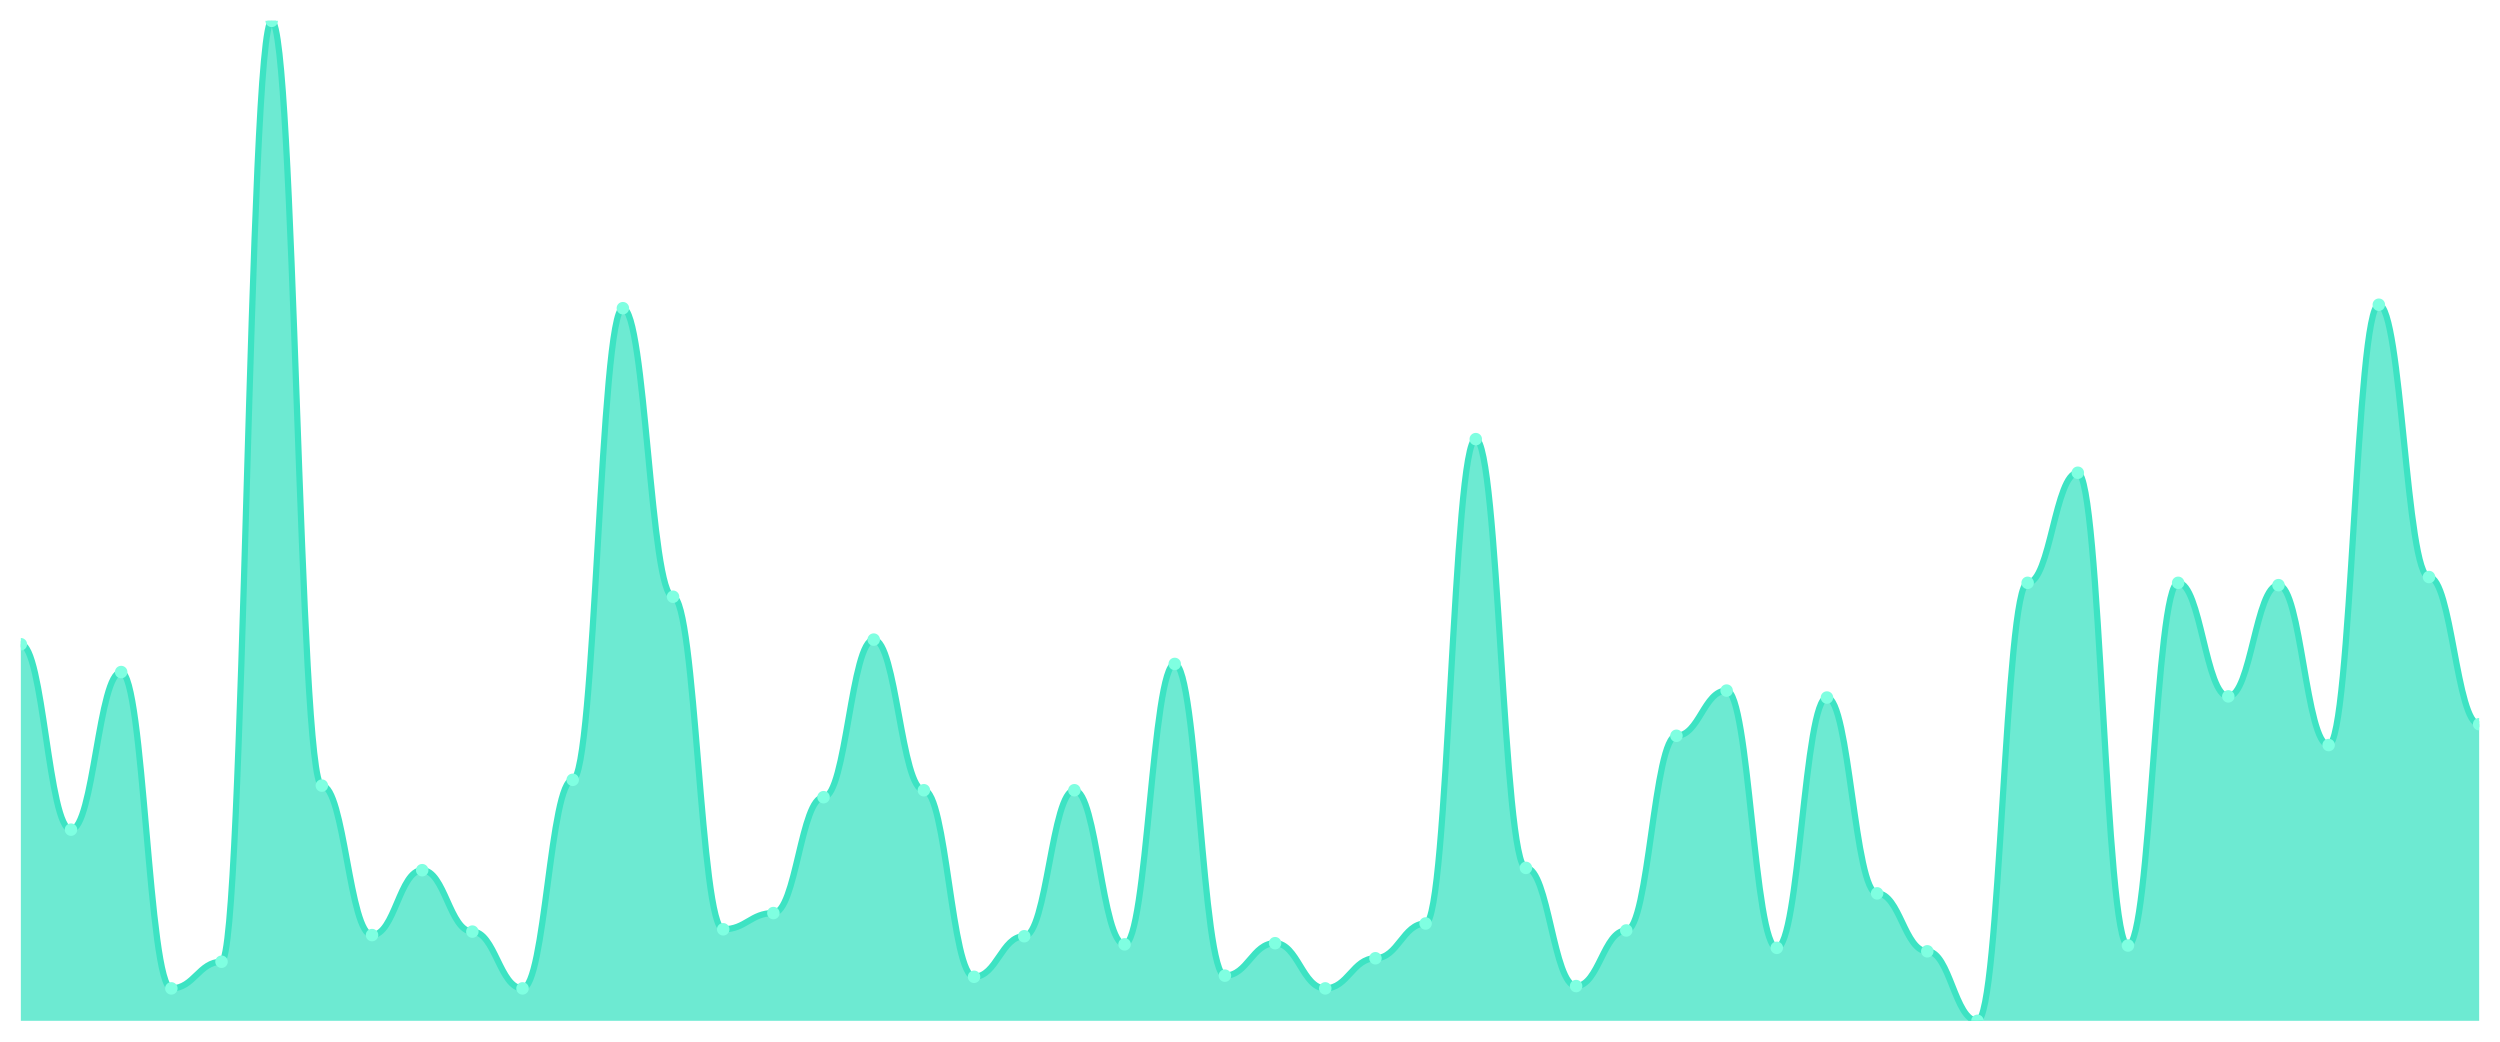
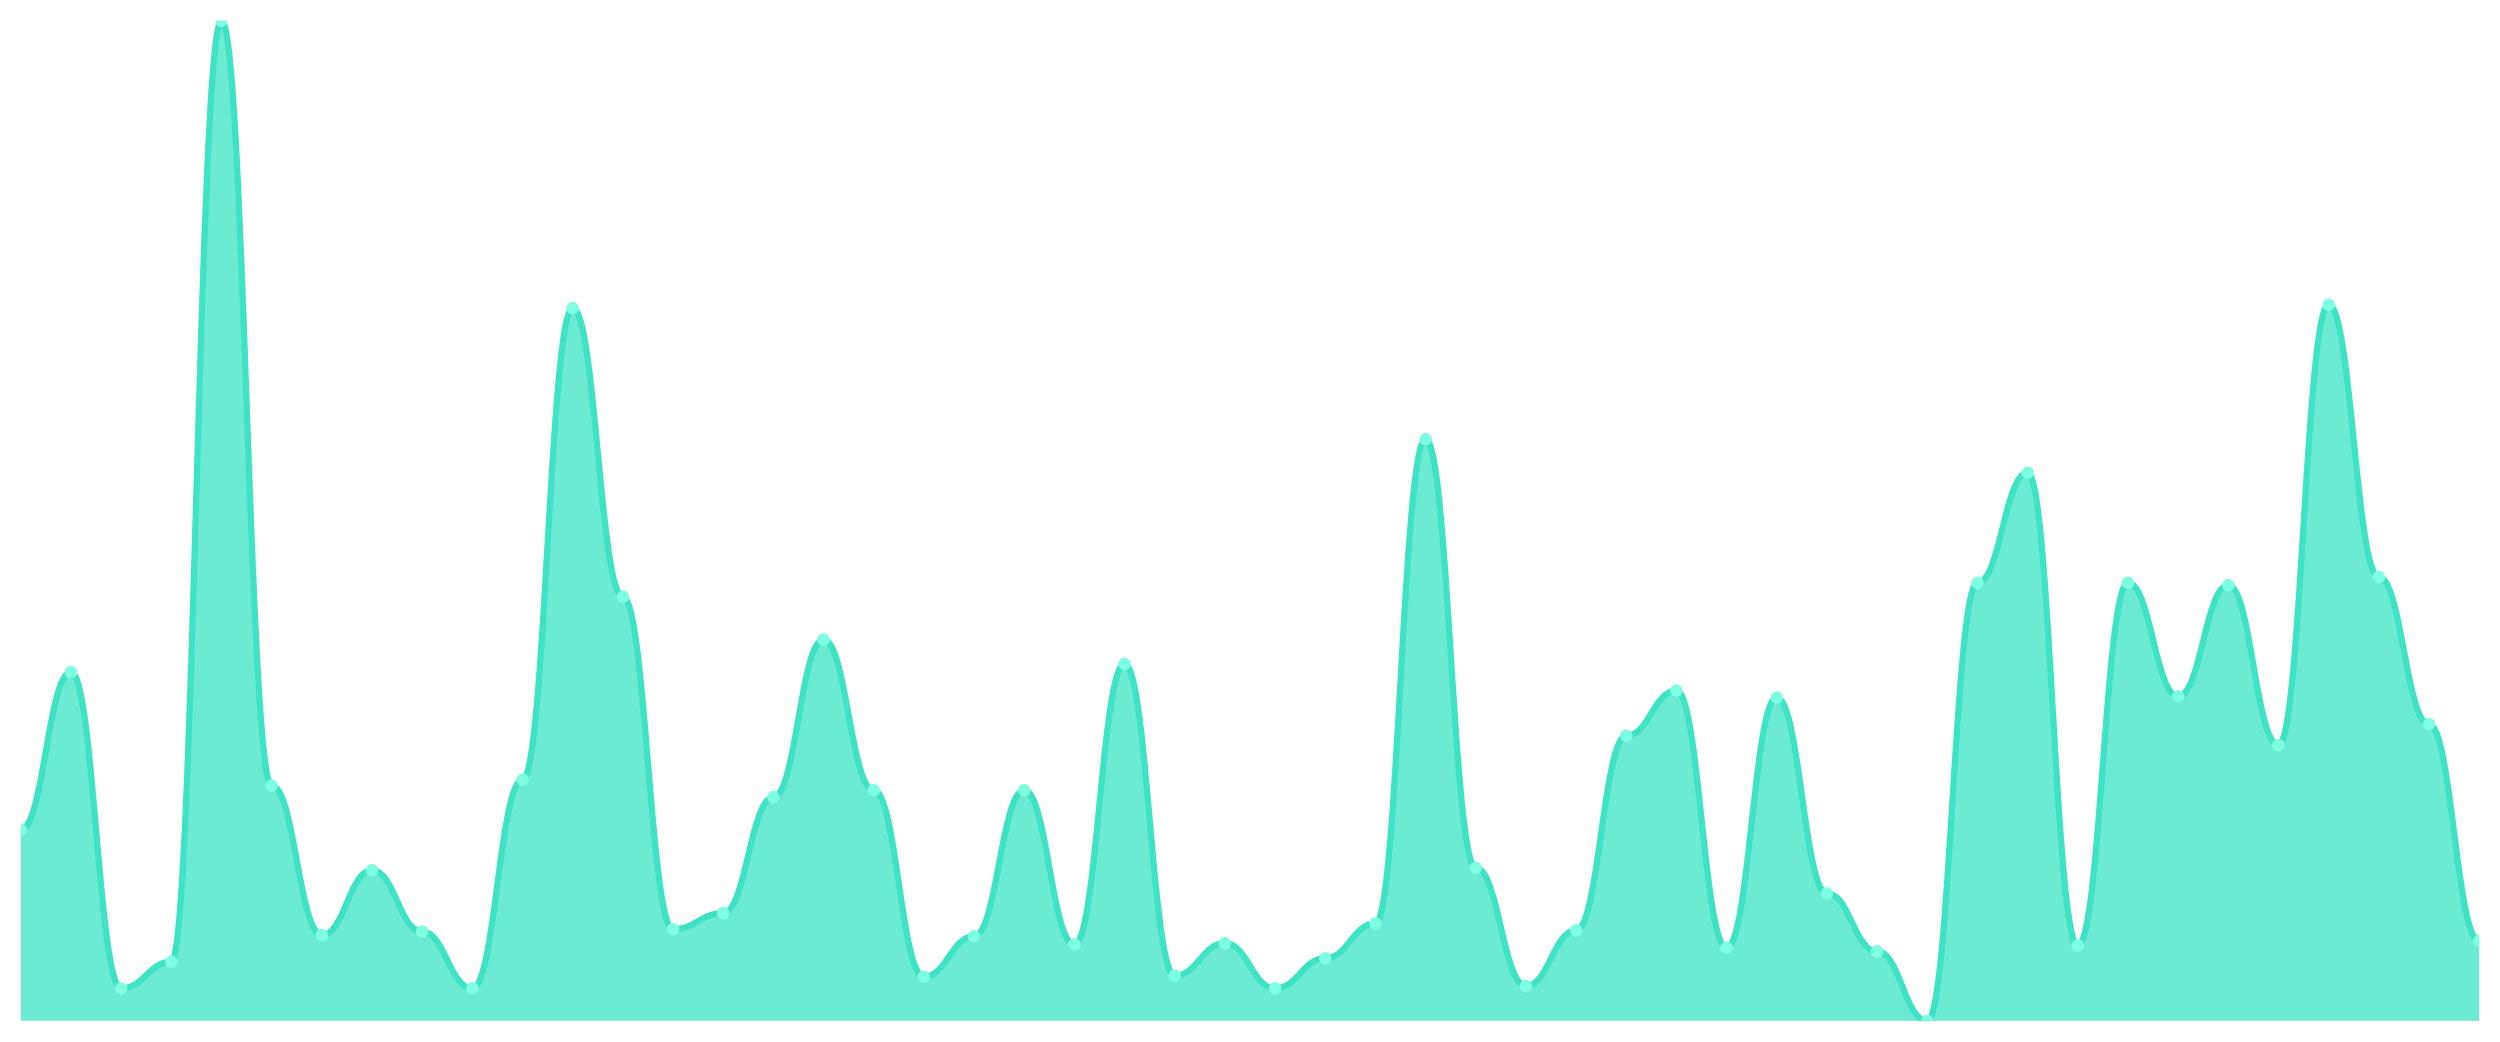
<svg xmlns="http://www.w3.org/2000/svg" viewBox="0 0 1200 500" width="1200" height="500">
  <defs>
    <clipPath id="c">
      <rect x="10" y="10" width="1180" height="480" />
    </clipPath>
  </defs>
  <rect width="1200" height="500" fill="none" />
  <g clip-path="url(#c)">
-     <path d="M 10,490 L 10,309.235 C 20.837,309.235 23.245,398.227 34.082,398.227 C 44.918,398.227 47.327,322.584 58.163,322.584 C 69,322.584 71.408,474.426 82.245,474.426 C 93.082,474.426 95.49,461.634 106.327,461.634 C 117.163,461.634 119.571,10 130.408,10 C 141.245,10 143.653,377.092 154.49,377.092 C 165.327,377.092 167.735,448.841 178.571,448.841 C 189.408,448.841 191.816,417.694 202.653,417.694 C 213.49,417.694 215.898,447.173 226.735,447.173 C 237.571,447.173 239.98,474.426 250.816,474.426 C 261.653,474.426 264.061,374.311 274.898,374.311 C 285.735,374.311 288.143,147.937 298.98,147.937 C 309.816,147.937 312.224,286.431 323.061,286.431 C 333.898,286.431 336.306,446.06 347.143,446.06 C 357.98,446.06 360.388,438.273 371.224,438.273 C 382.061,438.273 384.469,382.654 395.306,382.654 C 406.143,382.654 408.551,307.01 419.388,307.01 C 430.224,307.01 432.633,379.316 443.469,379.316 C 454.306,379.316 456.714,468.864 467.551,468.864 C 478.388,468.864 480.796,449.397 491.633,449.397 C 502.469,449.397 504.878,379.316 515.714,379.316 C 526.551,379.316 528.959,453.291 539.796,453.291 C 550.633,453.291 553.041,318.691 563.878,318.691 C 574.714,318.691 577.122,468.308 587.959,468.308 C 598.796,468.308 601.204,452.735 612.041,452.735 C 622.878,452.735 625.286,474.426 636.122,474.426 C 646.959,474.426 649.367,459.965 660.204,459.965 C 671.041,459.965 673.449,443.279 684.286,443.279 C 695.122,443.279 697.531,210.788 708.367,210.788 C 719.204,210.788 721.612,416.582 732.449,416.582 C 743.286,416.582 745.694,473.314 756.531,473.314 C 767.367,473.314 769.776,446.616 780.612,446.616 C 791.449,446.616 793.857,353.175 804.694,353.175 C 815.531,353.175 817.939,331.483 828.776,331.483 C 839.612,331.483 842.02,454.959 852.857,454.959 C 863.694,454.959 866.102,334.82 876.939,334.82 C 887.776,334.82 890.184,428.818 901.02,428.818 C 911.857,428.818 914.265,456.628 925.102,456.628 C 935.939,456.628 938.347,490 949.184,490 C 960.02,490 962.429,279.757 973.265,279.757 C 984.102,279.757 986.51,226.918 997.347,226.918 C 1008.184,226.918 1010.592,453.847 1021.429,453.847 C 1032.265,453.847 1034.673,279.757 1045.51,279.757 C 1056.347,279.757 1058.755,334.264 1069.592,334.264 C 1080.429,334.264 1082.837,280.869 1093.673,280.869 C 1104.51,280.869 1106.918,357.625 1117.755,357.625 C 1128.592,357.625 1131,146.269 1141.837,146.269 C 1152.673,146.269 1155.082,276.976 1165.918,276.976 C 1176.755,276.976 1179.163,347.613 1190,347.613 L 1190,490 Z" fill="rgba(61,227,195,0.75)" />
-     <path d="M 10,309.235 C 20.837,309.235 23.245,398.227 34.082,398.227 C 44.918,398.227 47.327,322.584 58.163,322.584 C 69,322.584 71.408,474.426 82.245,474.426 C 93.082,474.426 95.49,461.634 106.327,461.634 C 117.163,461.634 119.571,10 130.408,10 C 141.245,10 143.653,377.092 154.49,377.092 C 165.327,377.092 167.735,448.841 178.571,448.841 C 189.408,448.841 191.816,417.694 202.653,417.694 C 213.49,417.694 215.898,447.173 226.735,447.173 C 237.571,447.173 239.98,474.426 250.816,474.426 C 261.653,474.426 264.061,374.311 274.898,374.311 C 285.735,374.311 288.143,147.937 298.98,147.937 C 309.816,147.937 312.224,286.431 323.061,286.431 C 333.898,286.431 336.306,446.06 347.143,446.06 C 357.98,446.06 360.388,438.273 371.224,438.273 C 382.061,438.273 384.469,382.654 395.306,382.654 C 406.143,382.654 408.551,307.01 419.388,307.01 C 430.224,307.01 432.633,379.316 443.469,379.316 C 454.306,379.316 456.714,468.864 467.551,468.864 C 478.388,468.864 480.796,449.397 491.633,449.397 C 502.469,449.397 504.878,379.316 515.714,379.316 C 526.551,379.316 528.959,453.291 539.796,453.291 C 550.633,453.291 553.041,318.691 563.878,318.691 C 574.714,318.691 577.122,468.308 587.959,468.308 C 598.796,468.308 601.204,452.735 612.041,452.735 C 622.878,452.735 625.286,474.426 636.122,474.426 C 646.959,474.426 649.367,459.965 660.204,459.965 C 671.041,459.965 673.449,443.279 684.286,443.279 C 695.122,443.279 697.531,210.788 708.367,210.788 C 719.204,210.788 721.612,416.582 732.449,416.582 C 743.286,416.582 745.694,473.314 756.531,473.314 C 767.367,473.314 769.776,446.616 780.612,446.616 C 791.449,446.616 793.857,353.175 804.694,353.175 C 815.531,353.175 817.939,331.483 828.776,331.483 C 839.612,331.483 842.02,454.959 852.857,454.959 C 863.694,454.959 866.102,334.82 876.939,334.82 C 887.776,334.82 890.184,428.818 901.02,428.818 C 911.857,428.818 914.265,456.628 925.102,456.628 C 935.939,456.628 938.347,490 949.184,490 C 960.02,490 962.429,279.757 973.265,279.757 C 984.102,279.757 986.51,226.918 997.347,226.918 C 1008.184,226.918 1010.592,453.847 1021.429,453.847 C 1032.265,453.847 1034.673,279.757 1045.51,279.757 C 1056.347,279.757 1058.755,334.264 1069.592,334.264 C 1080.429,334.264 1082.837,280.869 1093.673,280.869 C 1104.51,280.869 1106.918,357.625 1117.755,357.625 C 1128.592,357.625 1131,146.269 1141.837,146.269 C 1152.673,146.269 1155.082,276.976 1165.918,276.976 C 1176.755,276.976 1179.163,347.613 1190,347.613" fill="none" stroke="#3de3c3" stroke-width="3" stroke-linecap="round" stroke-linejoin="round" />
-     <circle cx="10" cy="309.235" r="3" fill="#7fffe1" />
-     <circle cx="34.082" cy="398.227" r="3" fill="#7fffe1" />
-     <circle cx="58.163" cy="322.584" r="3" fill="#7fffe1" />
-     <circle cx="82.245" cy="474.426" r="3" fill="#7fffe1" />
-     <circle cx="106.327" cy="461.634" r="3" fill="#7fffe1" />
-     <circle cx="130.408" cy="10" r="3" fill="#7fffe1" />
-     <circle cx="154.49" cy="377.092" r="3" fill="#7fffe1" />
-     <circle cx="178.571" cy="448.841" r="3" fill="#7fffe1" />
-     <circle cx="202.653" cy="417.694" r="3" fill="#7fffe1" />
-     <circle cx="226.735" cy="447.173" r="3" fill="#7fffe1" />
-     <circle cx="250.816" cy="474.426" r="3" fill="#7fffe1" />
-     <circle cx="274.898" cy="374.311" r="3" fill="#7fffe1" />
-     <circle cx="298.98" cy="147.937" r="3" fill="#7fffe1" />
-     <circle cx="323.061" cy="286.431" r="3" fill="#7fffe1" />
-     <circle cx="347.143" cy="446.06" r="3" fill="#7fffe1" />
-     <circle cx="371.224" cy="438.273" r="3" fill="#7fffe1" />
-     <circle cx="395.306" cy="382.654" r="3" fill="#7fffe1" />
-     <circle cx="419.388" cy="307.01" r="3" fill="#7fffe1" />
-     <circle cx="443.469" cy="379.316" r="3" fill="#7fffe1" />
-     <circle cx="467.551" cy="468.864" r="3" fill="#7fffe1" />
-     <circle cx="491.633" cy="449.397" r="3" fill="#7fffe1" />
-     <circle cx="515.714" cy="379.316" r="3" fill="#7fffe1" />
-     <circle cx="539.796" cy="453.291" r="3" fill="#7fffe1" />
-     <circle cx="563.878" cy="318.691" r="3" fill="#7fffe1" />
-     <circle cx="587.959" cy="468.308" r="3" fill="#7fffe1" />
-     <circle cx="612.041" cy="452.735" r="3" fill="#7fffe1" />
-     <circle cx="636.122" cy="474.426" r="3" fill="#7fffe1" />
-     <circle cx="660.204" cy="459.965" r="3" fill="#7fffe1" />
-     <circle cx="684.286" cy="443.279" r="3" fill="#7fffe1" />
-     <circle cx="708.367" cy="210.788" r="3" fill="#7fffe1" />
-     <circle cx="732.449" cy="416.582" r="3" fill="#7fffe1" />
-     <circle cx="756.531" cy="473.314" r="3" fill="#7fffe1" />
-     <circle cx="780.612" cy="446.616" r="3" fill="#7fffe1" />
-     <circle cx="804.694" cy="353.175" r="3" fill="#7fffe1" />
-     <circle cx="828.776" cy="331.483" r="3" fill="#7fffe1" />
-     <circle cx="852.857" cy="454.959" r="3" fill="#7fffe1" />
-     <circle cx="876.939" cy="334.82" r="3" fill="#7fffe1" />
-     <circle cx="901.02" cy="428.818" r="3" fill="#7fffe1" />
-     <circle cx="925.102" cy="456.628" r="3" fill="#7fffe1" />
-     <circle cx="949.184" cy="490" r="3" fill="#7fffe1" />
-     <circle cx="973.265" cy="279.757" r="3" fill="#7fffe1" />
-     <circle cx="997.347" cy="226.918" r="3" fill="#7fffe1" />
-     <circle cx="1021.429" cy="453.847" r="3" fill="#7fffe1" />
-     <circle cx="1045.51" cy="279.757" r="3" fill="#7fffe1" />
-     <circle cx="1069.592" cy="334.264" r="3" fill="#7fffe1" />
-     <circle cx="1093.673" cy="280.869" r="3" fill="#7fffe1" />
-     <circle cx="1117.755" cy="357.625" r="3" fill="#7fffe1" />
-     <circle cx="1141.837" cy="146.269" r="3" fill="#7fffe1" />
-     <circle cx="1165.918" cy="276.976" r="3" fill="#7fffe1" />
-     <circle cx="1190" cy="347.613" r="3" fill="#7fffe1" />
+     <path d="M 10,490 L 10,398.227 C 20.837,398.227 23.245,322.584 34.082,322.584 C 44.918,322.584 47.327,474.426 58.163,474.426 C 69,474.426 71.408,461.634 82.245,461.634 C 93.082,461.634 95.49,10 106.327,10 C 117.163,10 119.571,377.092 130.408,377.092 C 141.245,377.092 143.653,448.841 154.49,448.841 C 165.327,448.841 167.735,417.694 178.571,417.694 C 189.408,417.694 191.816,447.173 202.653,447.173 C 213.49,447.173 215.898,474.426 226.735,474.426 C 237.571,474.426 239.98,374.311 250.816,374.311 C 261.653,374.311 264.061,147.937 274.898,147.937 C 285.735,147.937 288.143,286.431 298.98,286.431 C 309.816,286.431 312.224,446.06 323.061,446.06 C 333.898,446.06 336.306,438.273 347.143,438.273 C 357.98,438.273 360.388,382.654 371.224,382.654 C 382.061,382.654 384.469,307.01 395.306,307.01 C 406.143,307.01 408.551,379.316 419.388,379.316 C 430.224,379.316 432.633,468.864 443.469,468.864 C 454.306,468.864 456.714,449.397 467.551,449.397 C 478.388,449.397 480.796,379.316 491.633,379.316 C 502.469,379.316 504.878,453.291 515.714,453.291 C 526.551,453.291 528.959,318.691 539.796,318.691 C 550.633,318.691 553.041,468.308 563.878,468.308 C 574.714,468.308 577.122,452.735 587.959,452.735 C 598.796,452.735 601.204,474.426 612.041,474.426 C 622.878,474.426 625.286,459.965 636.122,459.965 C 646.959,459.965 649.367,443.279 660.204,443.279 C 671.041,443.279 673.449,210.788 684.286,210.788 C 695.122,210.788 697.531,416.582 708.367,416.582 C 719.204,416.582 721.612,473.314 732.449,473.314 C 743.286,473.314 745.694,446.616 756.531,446.616 C 767.367,446.616 769.776,353.175 780.612,353.175 C 791.449,353.175 793.857,331.483 804.694,331.483 C 815.531,331.483 817.939,454.959 828.776,454.959 C 839.612,454.959 842.02,334.82 852.857,334.82 C 863.694,334.82 866.102,428.818 876.939,428.818 C 887.776,428.818 890.184,456.628 901.02,456.628 C 911.857,456.628 914.265,490 925.102,490 C 935.939,490 938.347,279.757 949.184,279.757 C 960.02,279.757 962.429,226.918 973.265,226.918 C 984.102,226.918 986.51,453.847 997.347,453.847 C 1008.184,453.847 1010.592,279.757 1021.429,279.757 C 1032.265,279.757 1034.673,334.264 1045.51,334.264 C 1056.347,334.264 1058.755,280.869 1069.592,280.869 C 1080.429,280.869 1082.837,357.625 1093.673,357.625 C 1104.51,357.625 1106.918,146.269 1117.755,146.269 C 1128.592,146.269 1131,276.976 1141.837,276.976 C 1152.673,276.976 1155.082,347.613 1165.918,347.613 C 1176.755,347.613 1179.163,451.622 1190,451.622 L 1190,490 Z" fill="rgba(61,227,195,0.75)" />
+     <path d="M 10,398.227 C 20.837,398.227 23.245,322.584 34.082,322.584 C 44.918,322.584 47.327,474.426 58.163,474.426 C 69,474.426 71.408,461.634 82.245,461.634 C 93.082,461.634 95.49,10 106.327,10 C 117.163,10 119.571,377.092 130.408,377.092 C 141.245,377.092 143.653,448.841 154.49,448.841 C 165.327,448.841 167.735,417.694 178.571,417.694 C 189.408,417.694 191.816,447.173 202.653,447.173 C 213.49,447.173 215.898,474.426 226.735,474.426 C 237.571,474.426 239.98,374.311 250.816,374.311 C 261.653,374.311 264.061,147.937 274.898,147.937 C 285.735,147.937 288.143,286.431 298.98,286.431 C 309.816,286.431 312.224,446.06 323.061,446.06 C 333.898,446.06 336.306,438.273 347.143,438.273 C 357.98,438.273 360.388,382.654 371.224,382.654 C 382.061,382.654 384.469,307.01 395.306,307.01 C 406.143,307.01 408.551,379.316 419.388,379.316 C 430.224,379.316 432.633,468.864 443.469,468.864 C 454.306,468.864 456.714,449.397 467.551,449.397 C 478.388,449.397 480.796,379.316 491.633,379.316 C 502.469,379.316 504.878,453.291 515.714,453.291 C 526.551,453.291 528.959,318.691 539.796,318.691 C 550.633,318.691 553.041,468.308 563.878,468.308 C 574.714,468.308 577.122,452.735 587.959,452.735 C 598.796,452.735 601.204,474.426 612.041,474.426 C 622.878,474.426 625.286,459.965 636.122,459.965 C 646.959,459.965 649.367,443.279 660.204,443.279 C 671.041,443.279 673.449,210.788 684.286,210.788 C 695.122,210.788 697.531,416.582 708.367,416.582 C 719.204,416.582 721.612,473.314 732.449,473.314 C 743.286,473.314 745.694,446.616 756.531,446.616 C 767.367,446.616 769.776,353.175 780.612,353.175 C 791.449,353.175 793.857,331.483 804.694,331.483 C 815.531,331.483 817.939,454.959 828.776,454.959 C 839.612,454.959 842.02,334.82 852.857,334.82 C 863.694,334.82 866.102,428.818 876.939,428.818 C 887.776,428.818 890.184,456.628 901.02,456.628 C 911.857,456.628 914.265,490 925.102,490 C 935.939,490 938.347,279.757 949.184,279.757 C 960.02,279.757 962.429,226.918 973.265,226.918 C 984.102,226.918 986.51,453.847 997.347,453.847 C 1008.184,453.847 1010.592,279.757 1021.429,279.757 C 1032.265,279.757 1034.673,334.264 1045.51,334.264 C 1056.347,334.264 1058.755,280.869 1069.592,280.869 C 1080.429,280.869 1082.837,357.625 1093.673,357.625 C 1104.51,357.625 1106.918,146.269 1117.755,146.269 C 1128.592,146.269 1131,276.976 1141.837,276.976 C 1152.673,276.976 1155.082,347.613 1165.918,347.613 C 1176.755,347.613 1179.163,451.622 1190,451.622" fill="none" stroke="#3de3c3" stroke-width="3" stroke-linecap="round" stroke-linejoin="round" />
+     <circle cx="10" cy="398.227" r="3" fill="#7fffe1" />
+     <circle cx="34.082" cy="322.584" r="3" fill="#7fffe1" />
+     <circle cx="58.163" cy="474.426" r="3" fill="#7fffe1" />
+     <circle cx="82.245" cy="461.634" r="3" fill="#7fffe1" />
+     <circle cx="106.327" cy="10" r="3" fill="#7fffe1" />
+     <circle cx="130.408" cy="377.092" r="3" fill="#7fffe1" />
+     <circle cx="154.49" cy="448.841" r="3" fill="#7fffe1" />
+     <circle cx="178.571" cy="417.694" r="3" fill="#7fffe1" />
+     <circle cx="202.653" cy="447.173" r="3" fill="#7fffe1" />
+     <circle cx="226.735" cy="474.426" r="3" fill="#7fffe1" />
+     <circle cx="250.816" cy="374.311" r="3" fill="#7fffe1" />
+     <circle cx="274.898" cy="147.937" r="3" fill="#7fffe1" />
+     <circle cx="298.98" cy="286.431" r="3" fill="#7fffe1" />
+     <circle cx="323.061" cy="446.06" r="3" fill="#7fffe1" />
+     <circle cx="347.143" cy="438.273" r="3" fill="#7fffe1" />
+     <circle cx="371.224" cy="382.654" r="3" fill="#7fffe1" />
+     <circle cx="395.306" cy="307.01" r="3" fill="#7fffe1" />
+     <circle cx="419.388" cy="379.316" r="3" fill="#7fffe1" />
+     <circle cx="443.469" cy="468.864" r="3" fill="#7fffe1" />
+     <circle cx="467.551" cy="449.397" r="3" fill="#7fffe1" />
+     <circle cx="491.633" cy="379.316" r="3" fill="#7fffe1" />
+     <circle cx="515.714" cy="453.291" r="3" fill="#7fffe1" />
+     <circle cx="539.796" cy="318.691" r="3" fill="#7fffe1" />
+     <circle cx="563.878" cy="468.308" r="3" fill="#7fffe1" />
+     <circle cx="587.959" cy="452.735" r="3" fill="#7fffe1" />
+     <circle cx="612.041" cy="474.426" r="3" fill="#7fffe1" />
+     <circle cx="636.122" cy="459.965" r="3" fill="#7fffe1" />
+     <circle cx="660.204" cy="443.279" r="3" fill="#7fffe1" />
+     <circle cx="684.286" cy="210.788" r="3" fill="#7fffe1" />
+     <circle cx="708.367" cy="416.582" r="3" fill="#7fffe1" />
+     <circle cx="732.449" cy="473.314" r="3" fill="#7fffe1" />
+     <circle cx="756.531" cy="446.616" r="3" fill="#7fffe1" />
+     <circle cx="780.612" cy="353.175" r="3" fill="#7fffe1" />
+     <circle cx="804.694" cy="331.483" r="3" fill="#7fffe1" />
+     <circle cx="828.776" cy="454.959" r="3" fill="#7fffe1" />
+     <circle cx="852.857" cy="334.82" r="3" fill="#7fffe1" />
+     <circle cx="876.939" cy="428.818" r="3" fill="#7fffe1" />
+     <circle cx="901.02" cy="456.628" r="3" fill="#7fffe1" />
+     <circle cx="925.102" cy="490" r="3" fill="#7fffe1" />
+     <circle cx="949.184" cy="279.757" r="3" fill="#7fffe1" />
+     <circle cx="973.265" cy="226.918" r="3" fill="#7fffe1" />
+     <circle cx="997.347" cy="453.847" r="3" fill="#7fffe1" />
+     <circle cx="1021.429" cy="279.757" r="3" fill="#7fffe1" />
+     <circle cx="1045.51" cy="334.264" r="3" fill="#7fffe1" />
+     <circle cx="1069.592" cy="280.869" r="3" fill="#7fffe1" />
+     <circle cx="1093.673" cy="357.625" r="3" fill="#7fffe1" />
+     <circle cx="1117.755" cy="146.269" r="3" fill="#7fffe1" />
+     <circle cx="1141.837" cy="276.976" r="3" fill="#7fffe1" />
+     <circle cx="1165.918" cy="347.613" r="3" fill="#7fffe1" />
+     <circle cx="1190" cy="451.622" r="3" fill="#7fffe1" />
  </g>
</svg>
